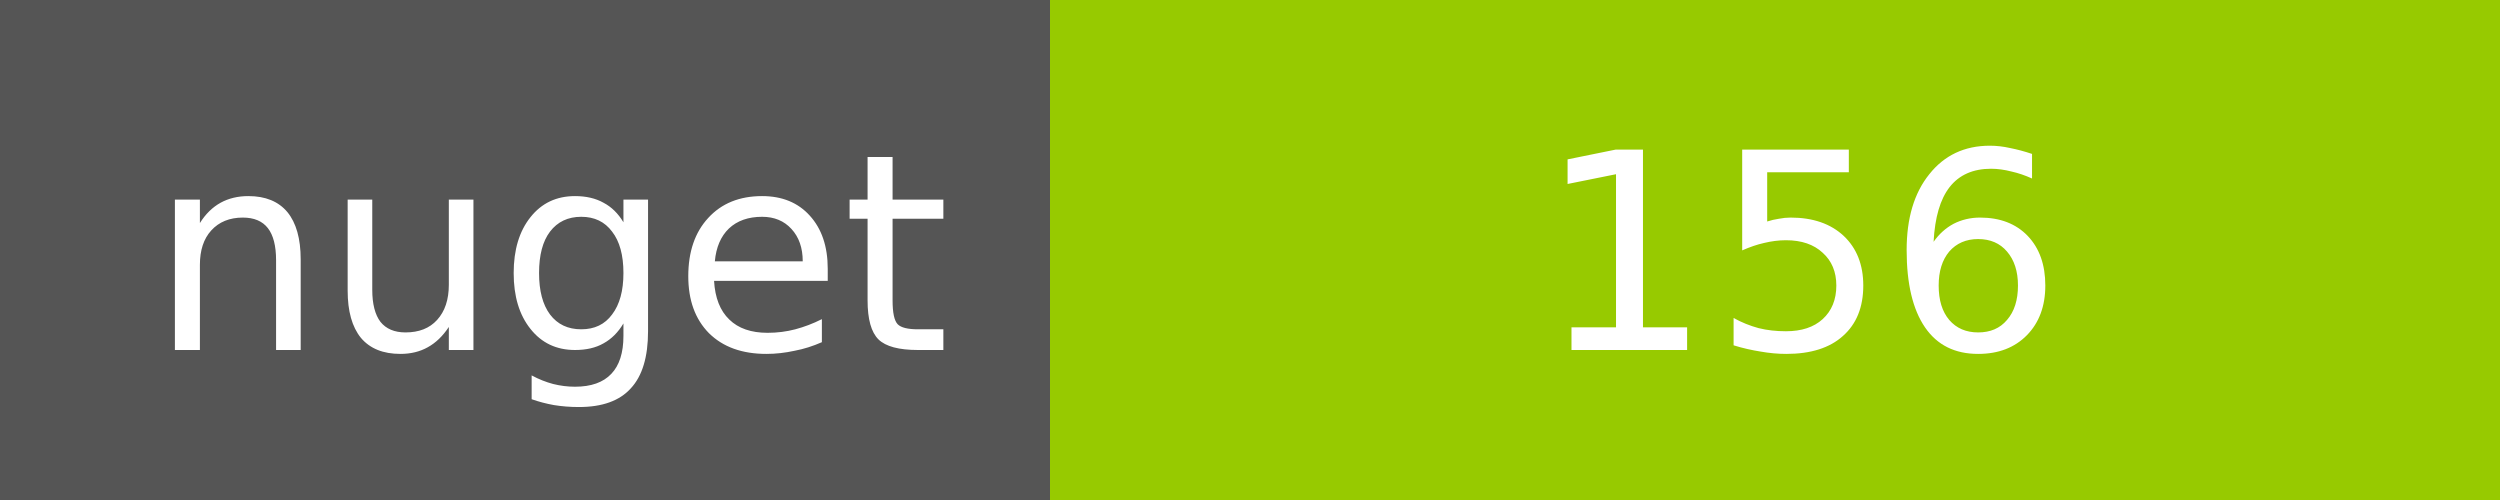
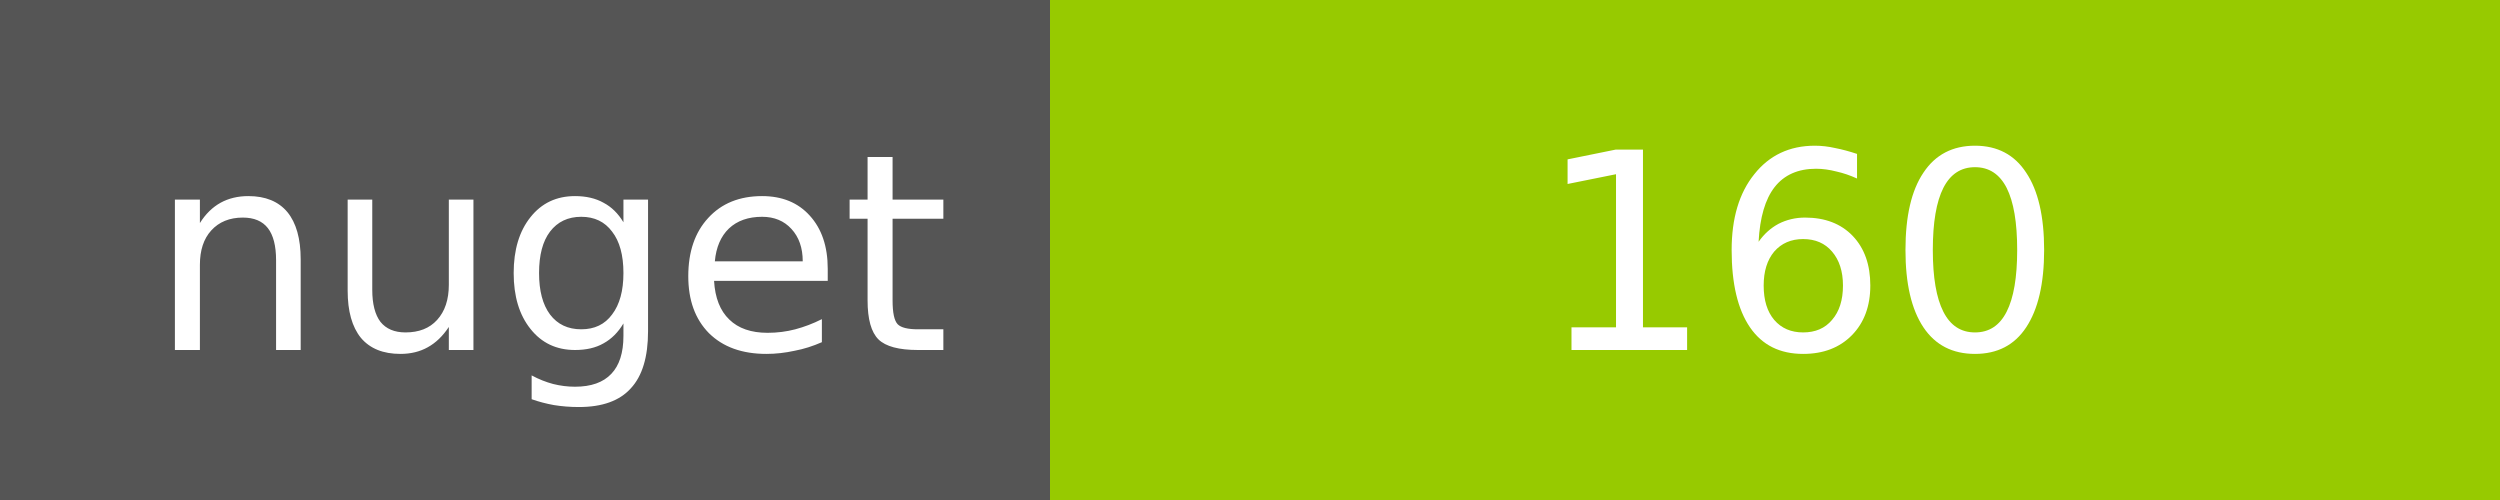
<svg xmlns="http://www.w3.org/2000/svg" width="100" height="20">
  <g shape-rendering="crispEdges">
    <path fill="#555" d="M0 0h42v20H0z" />
    <path fill="#97CA00" d="M42 0h58v20H42z" />
  </g>
  <g fill="#fff" text-anchor="middle" font-family="DejaVu Sans,Verdana,Geneva,sans-serif" font-size="11">
    <text x="22" y="14">nuget</text>
-     <text x="72" y="14">156</text>
+     <text x="72" y="14">160</text>
  </g>
</svg>
